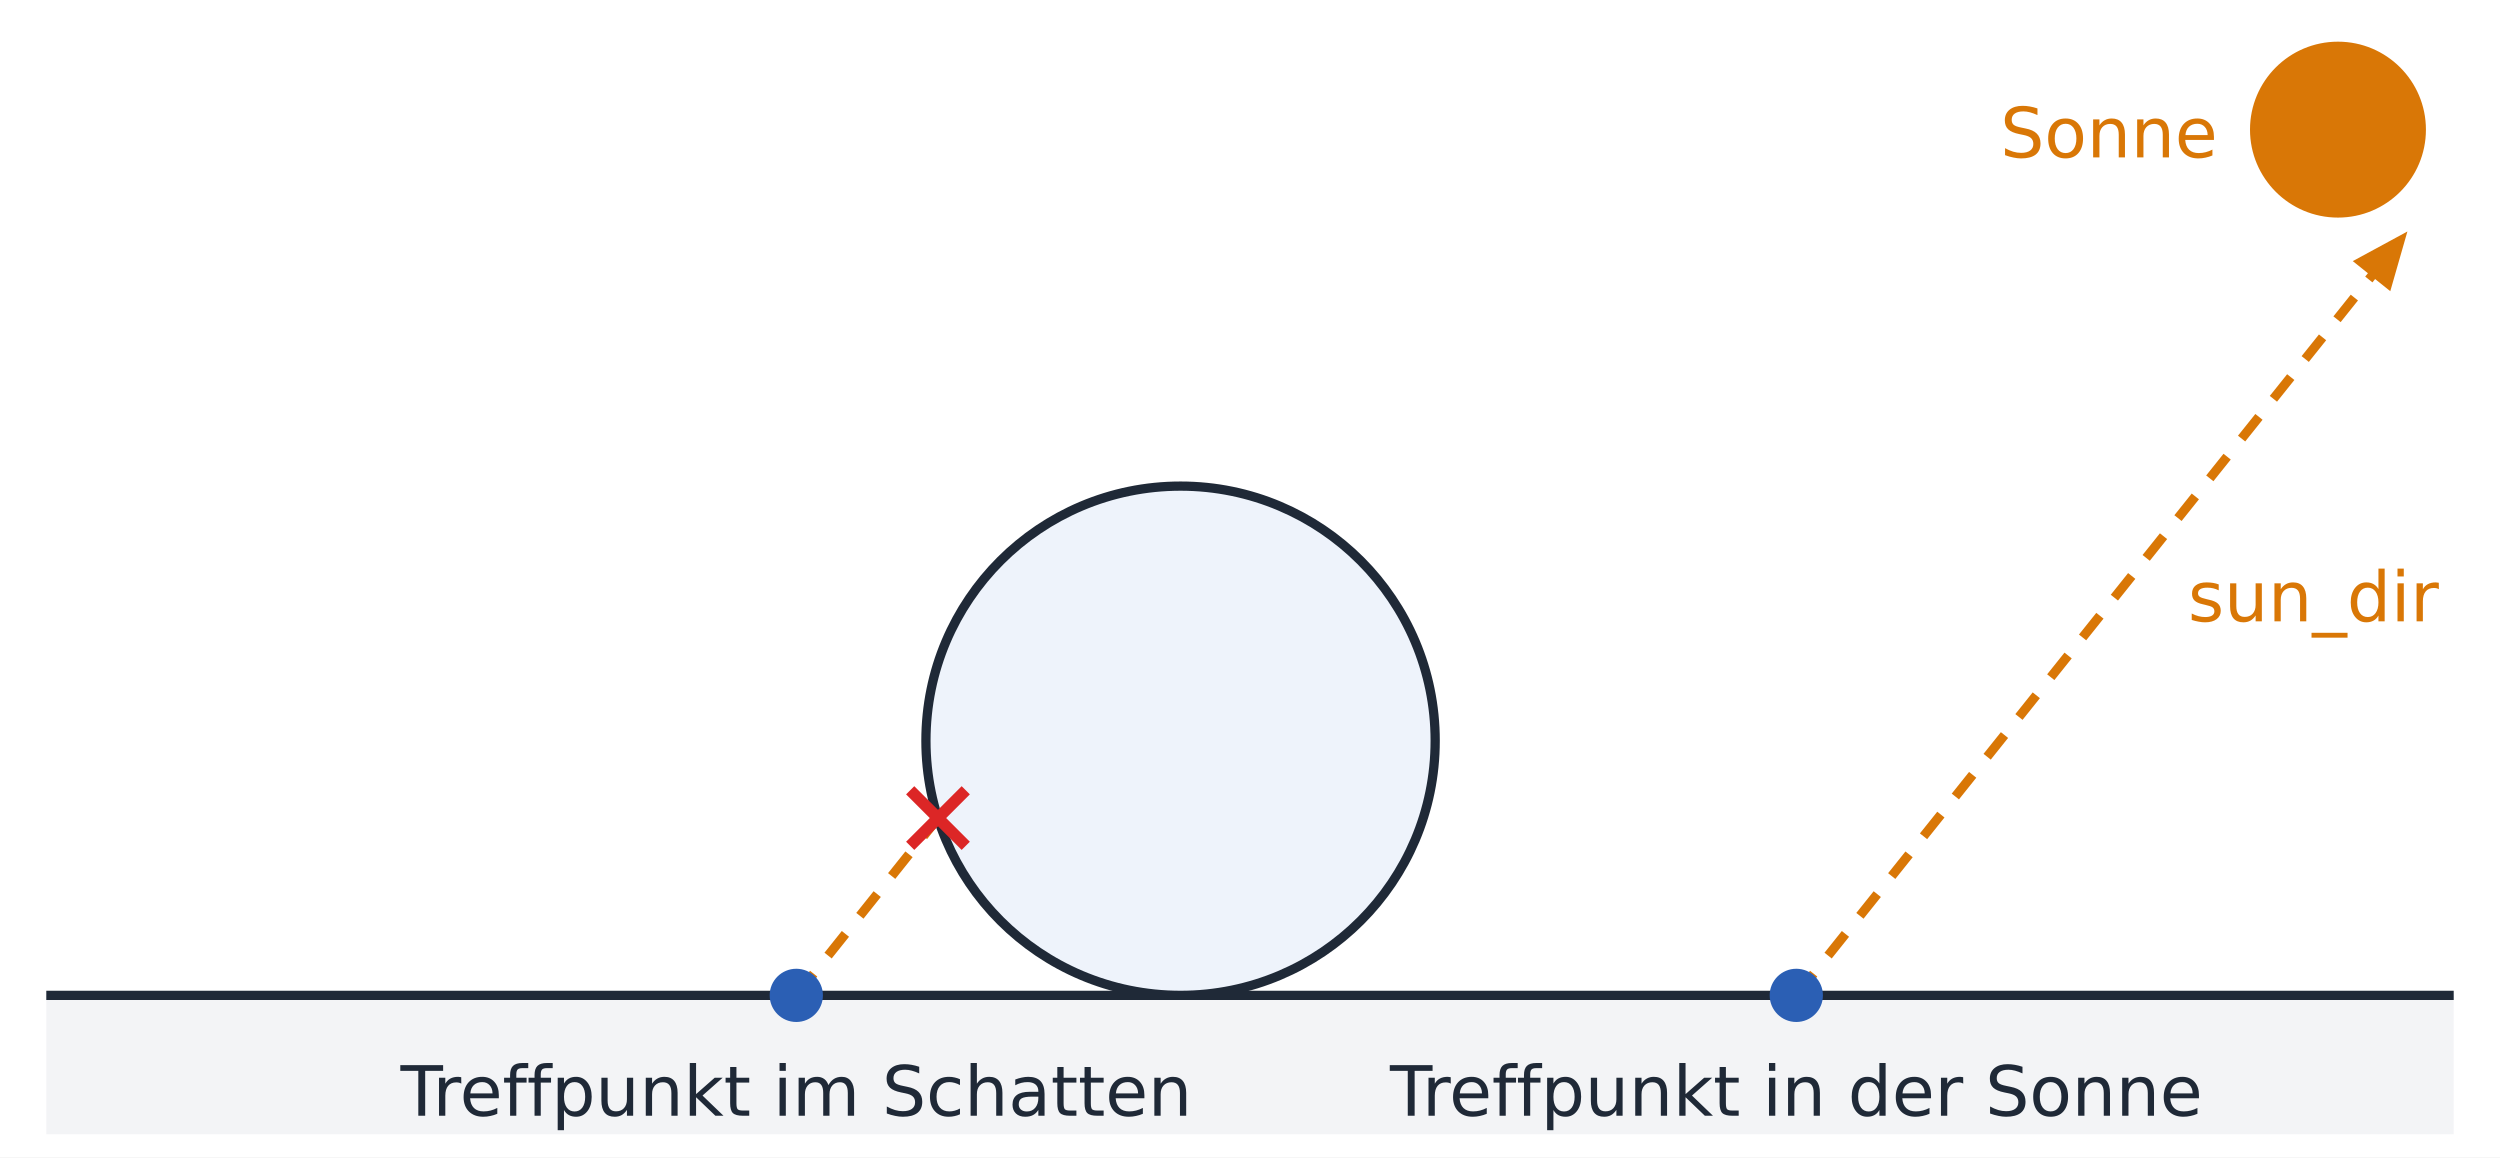
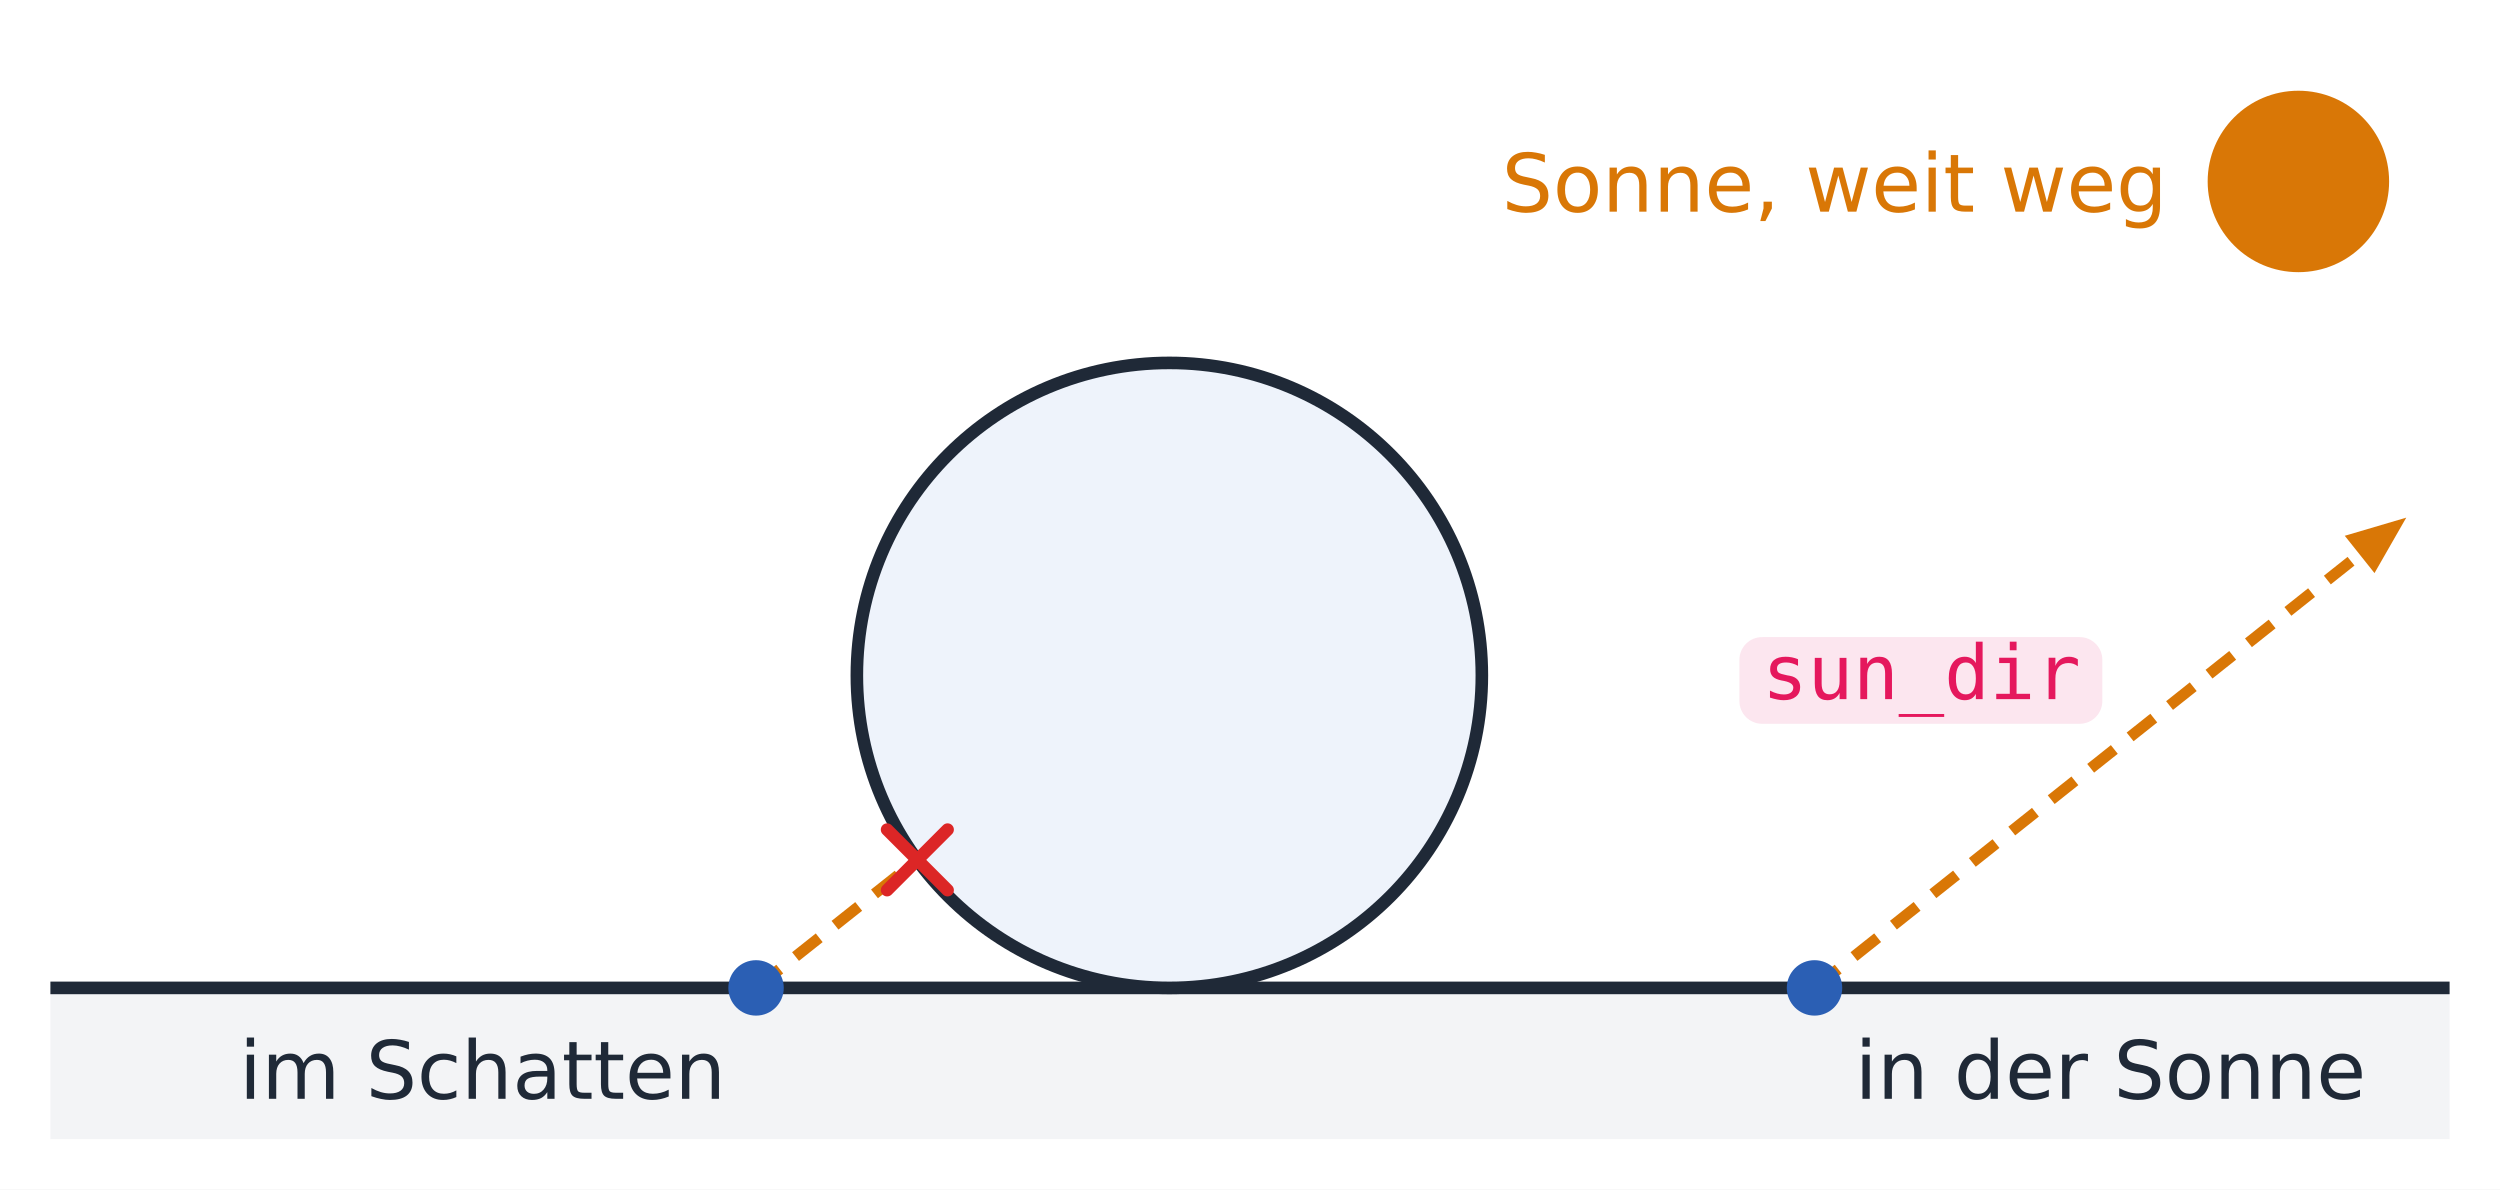
- <svg xmlns="http://www.w3.org/2000/svg" viewBox="0 0 540 250" width="540" height="250" font-family="IBM Plex Sans, DejaVu Sans, sans-serif">
-   <rect width="540" height="250" fill="#ffffff" />
-   <rect x="10.0" y="215.0" width="520.0" height="30.0" fill="#f3f4f6" />
-   <line x1="10.0" y1="215.0" x2="530.0" y2="215.0" stroke="#1f2937" stroke-width="2" />
-   <circle cx="505.0" cy="28.0" r="18.0" fill="#d97706" stroke="#d97706" stroke-width="2" />
-   <text x="479.0" y="34.0" font-size="15" fill="#d97706" text-anchor="end">Sonne</text>
-   <circle cx="255.0" cy="160.0" r="55.0" fill="#eef3fb" stroke="#1f2937" stroke-width="2" />
-   <line x1="172.0" y1="215.0" x2="202.6" y2="176.7" stroke="#d97706" stroke-width="2" stroke-dasharray="6 5" />
-   <line x1="196.6" y1="170.7" x2="208.6" y2="182.7" stroke="#dc2626" stroke-width="2.5" />
-   <line x1="196.6" y1="182.7" x2="208.6" y2="170.7" stroke="#dc2626" stroke-width="2.5" />
-   <line x1="388.0" y1="215.0" x2="513.8" y2="57.7" stroke="#d97706" stroke-width="2" stroke-dasharray="6 5" />
-   <polygon points="520.0,50.0 516.3,62.9 508.2,56.4" fill="#d97706" />
-   <text x="472.6" y="134.2" font-size="15" fill="#d97706" text-anchor="start" font-family="0xProto Nerd Font Mono, DejaVu Sans Mono, monospace">sun_dir</text>
-   <circle cx="172.0" cy="215.0" r="5.0" fill="#2b5fb4" stroke="#2b5fb4" stroke-width="1.5" />
-   <circle cx="388.0" cy="215.0" r="5.0" fill="#2b5fb4" stroke="#2b5fb4" stroke-width="1.5" />
-   <text x="172.0" y="241.0" font-size="15" fill="#1f2937" text-anchor="middle">Treffpunkt im Schatten</text>
-   <text x="388.0" y="241.0" font-size="15" fill="#1f2937" text-anchor="middle">Treffpunkt in der Sonne</text>
+ <svg xmlns="http://www.w3.org/2000/svg" viewBox="0 0 496 236" width="496" height="236" font-family="IBM Plex Sans, DejaVu Sans, sans-serif">
+   <rect width="496" height="236" fill="#ffffff" />
+   <rect x="10.0" y="196.0" width="476.0" height="30.0" fill="#f3f4f6" />
+   <line x1="10.0" y1="196.0" x2="486.0" y2="196.0" stroke="#1f2937" stroke-width="2.5" />
+   <circle cx="232.0" cy="134.0" r="62.0" fill="#eef3fb" stroke="#1f2937" stroke-width="2.5" />
+   <line x1="150.0" y1="196.0" x2="182.0" y2="170.6" stroke="#d97706" stroke-width="2.2" stroke-dasharray="6 4" />
+   <line x1="176.0" y1="164.6" x2="188.0" y2="176.6" stroke="#dc2626" stroke-width="2.5" stroke-linecap="round" />
+   <line x1="176.0" y1="176.6" x2="188.0" y2="164.6" stroke="#dc2626" stroke-width="2.5" stroke-linecap="round" />
+   <circle cx="150.0" cy="196.0" r="5.5" fill="#2b5fb4" />
+   <text x="144.0" y="218.0" font-size="16" fill="#1f2937" text-anchor="end" xml:space="preserve">im Schatten</text>
+   <line x1="360.0" y1="196.0" x2="470.9" y2="107.8" stroke="#d97706" stroke-width="2.2" stroke-dasharray="6 4" />
+   <polygon points="477.4,102.7 465.2,106.3 471.1,113.7" fill="#d97706" />
+   <circle cx="360.0" cy="196.0" r="5.5" fill="#2b5fb4" />
+   <text x="368.0" y="218.0" font-size="16" fill="#1f2937" text-anchor="start" xml:space="preserve">in der Sonne</text>
+   <rect x="345.1" y="126.4" width="72.0" height="17.2" rx="4.5" fill="#f384af" fill-opacity="0.2" />
+   <text x="349.6" y="138.7" font-size="15" fill="#e5185d" font-family="'0xProto Nerd Font Mono', 'DejaVu Sans Mono', monospace">sun_dir</text>
+   <circle cx="456.0" cy="36.0" r="18.0" fill="#d97706" />
+   <text x="430.0" y="42.0" font-size="16" fill="#d97706" text-anchor="end" xml:space="preserve">Sonne, weit weg</text>
</svg>
